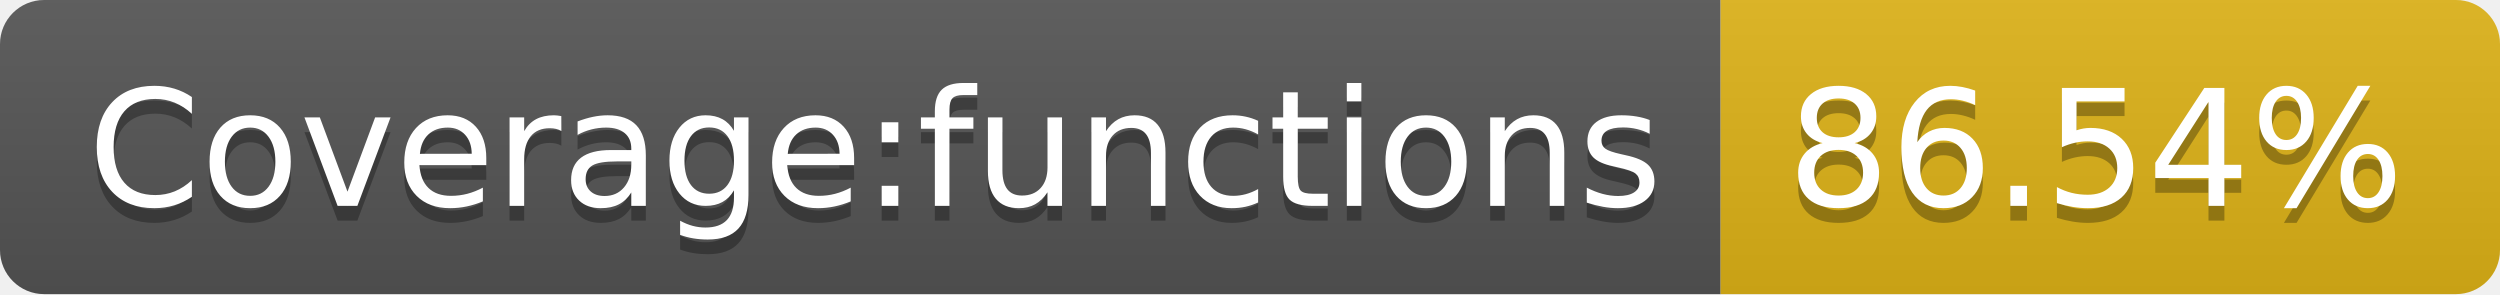
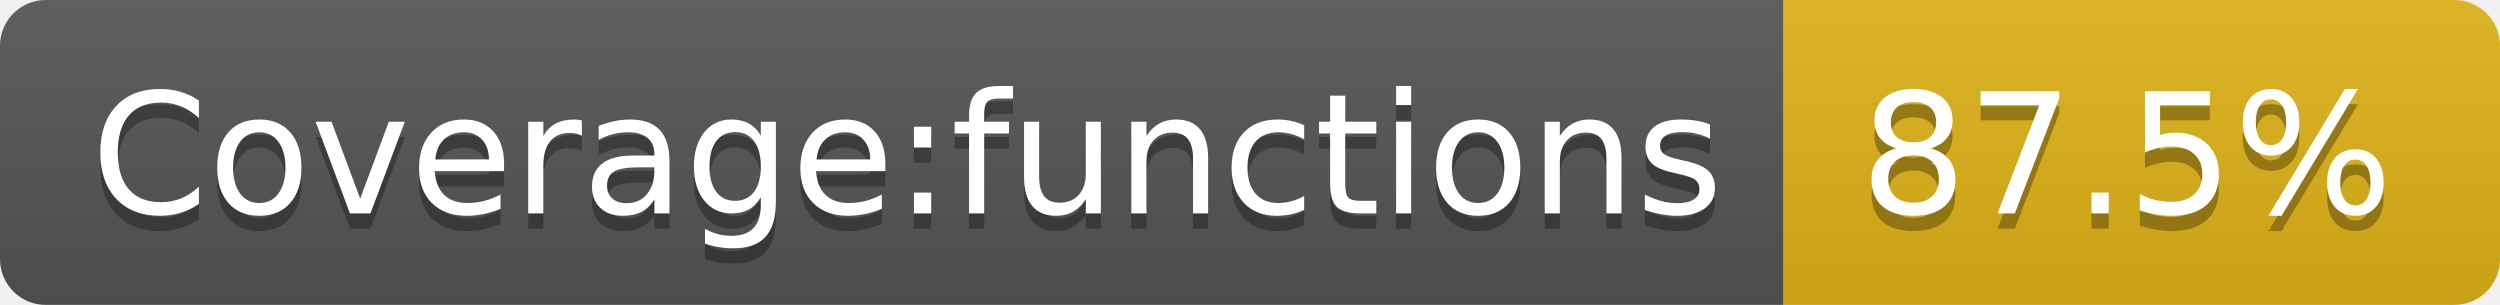
- <svg xmlns="http://www.w3.org/2000/svg" width="170" height="20" role="img" aria-label="Coverage:functions: 86.54%">
+ <svg xmlns="http://www.w3.org/2000/svg" width="164" height="20" role="img" aria-label="Coverage:functions: 87.5%">
  <linearGradient id="s" x2="0" y2="100%">
    <stop offset="0" stop-color="#bbb" stop-opacity=".1" />
    <stop offset="1" stop-opacity=".1" />
  </linearGradient>
  <clipPath id="r">
-     <rect width="170" height="20" rx="3" fill="#fff" />
+     <rect width="164" height="20" rx="3" fill="#fff" />
  </clipPath>
  <g clip-path="url(#r)">
    <rect width="117" height="20" fill="#555" />
-     <rect x="117" width="53" height="20" fill="#dfb317" />
-     <rect width="170" height="20" fill="url(#s)" />
+     <rect x="117" width="47" height="20" fill="#dfb317" />
+     <rect width="164" height="20" fill="url(#s)" />
  </g>
  <g fill="#fff" text-anchor="middle" font-family="Verdana,Geneva,DejaVu Sans,sans-serif" text-rendering="geometricPrecision" font-size="110">
    <text aria-hidden="true" x="595" y="150" fill="#010101" fill-opacity=".3" transform="scale(.1)" textLength="1070">Coverage:functions</text>
    <text x="595" y="140" transform="scale(.1)" fill="#fff" textLength="1070">Coverage:functions</text>
-     <text aria-hidden="true" x="1425" y="150" fill="#010101" fill-opacity=".3" transform="scale(.1)" textLength="430">86.54%</text>
-     <text x="1425" y="140" transform="scale(.1)" fill="#fff" textLength="430">86.54%</text>
+     <text aria-hidden="true" x="1395" y="150" fill="#010101" fill-opacity=".3" transform="scale(.1)" textLength="370">87.5%</text>
+     <text x="1395" y="140" transform="scale(.1)" fill="#fff" textLength="370">87.5%</text>
  </g>
</svg>
